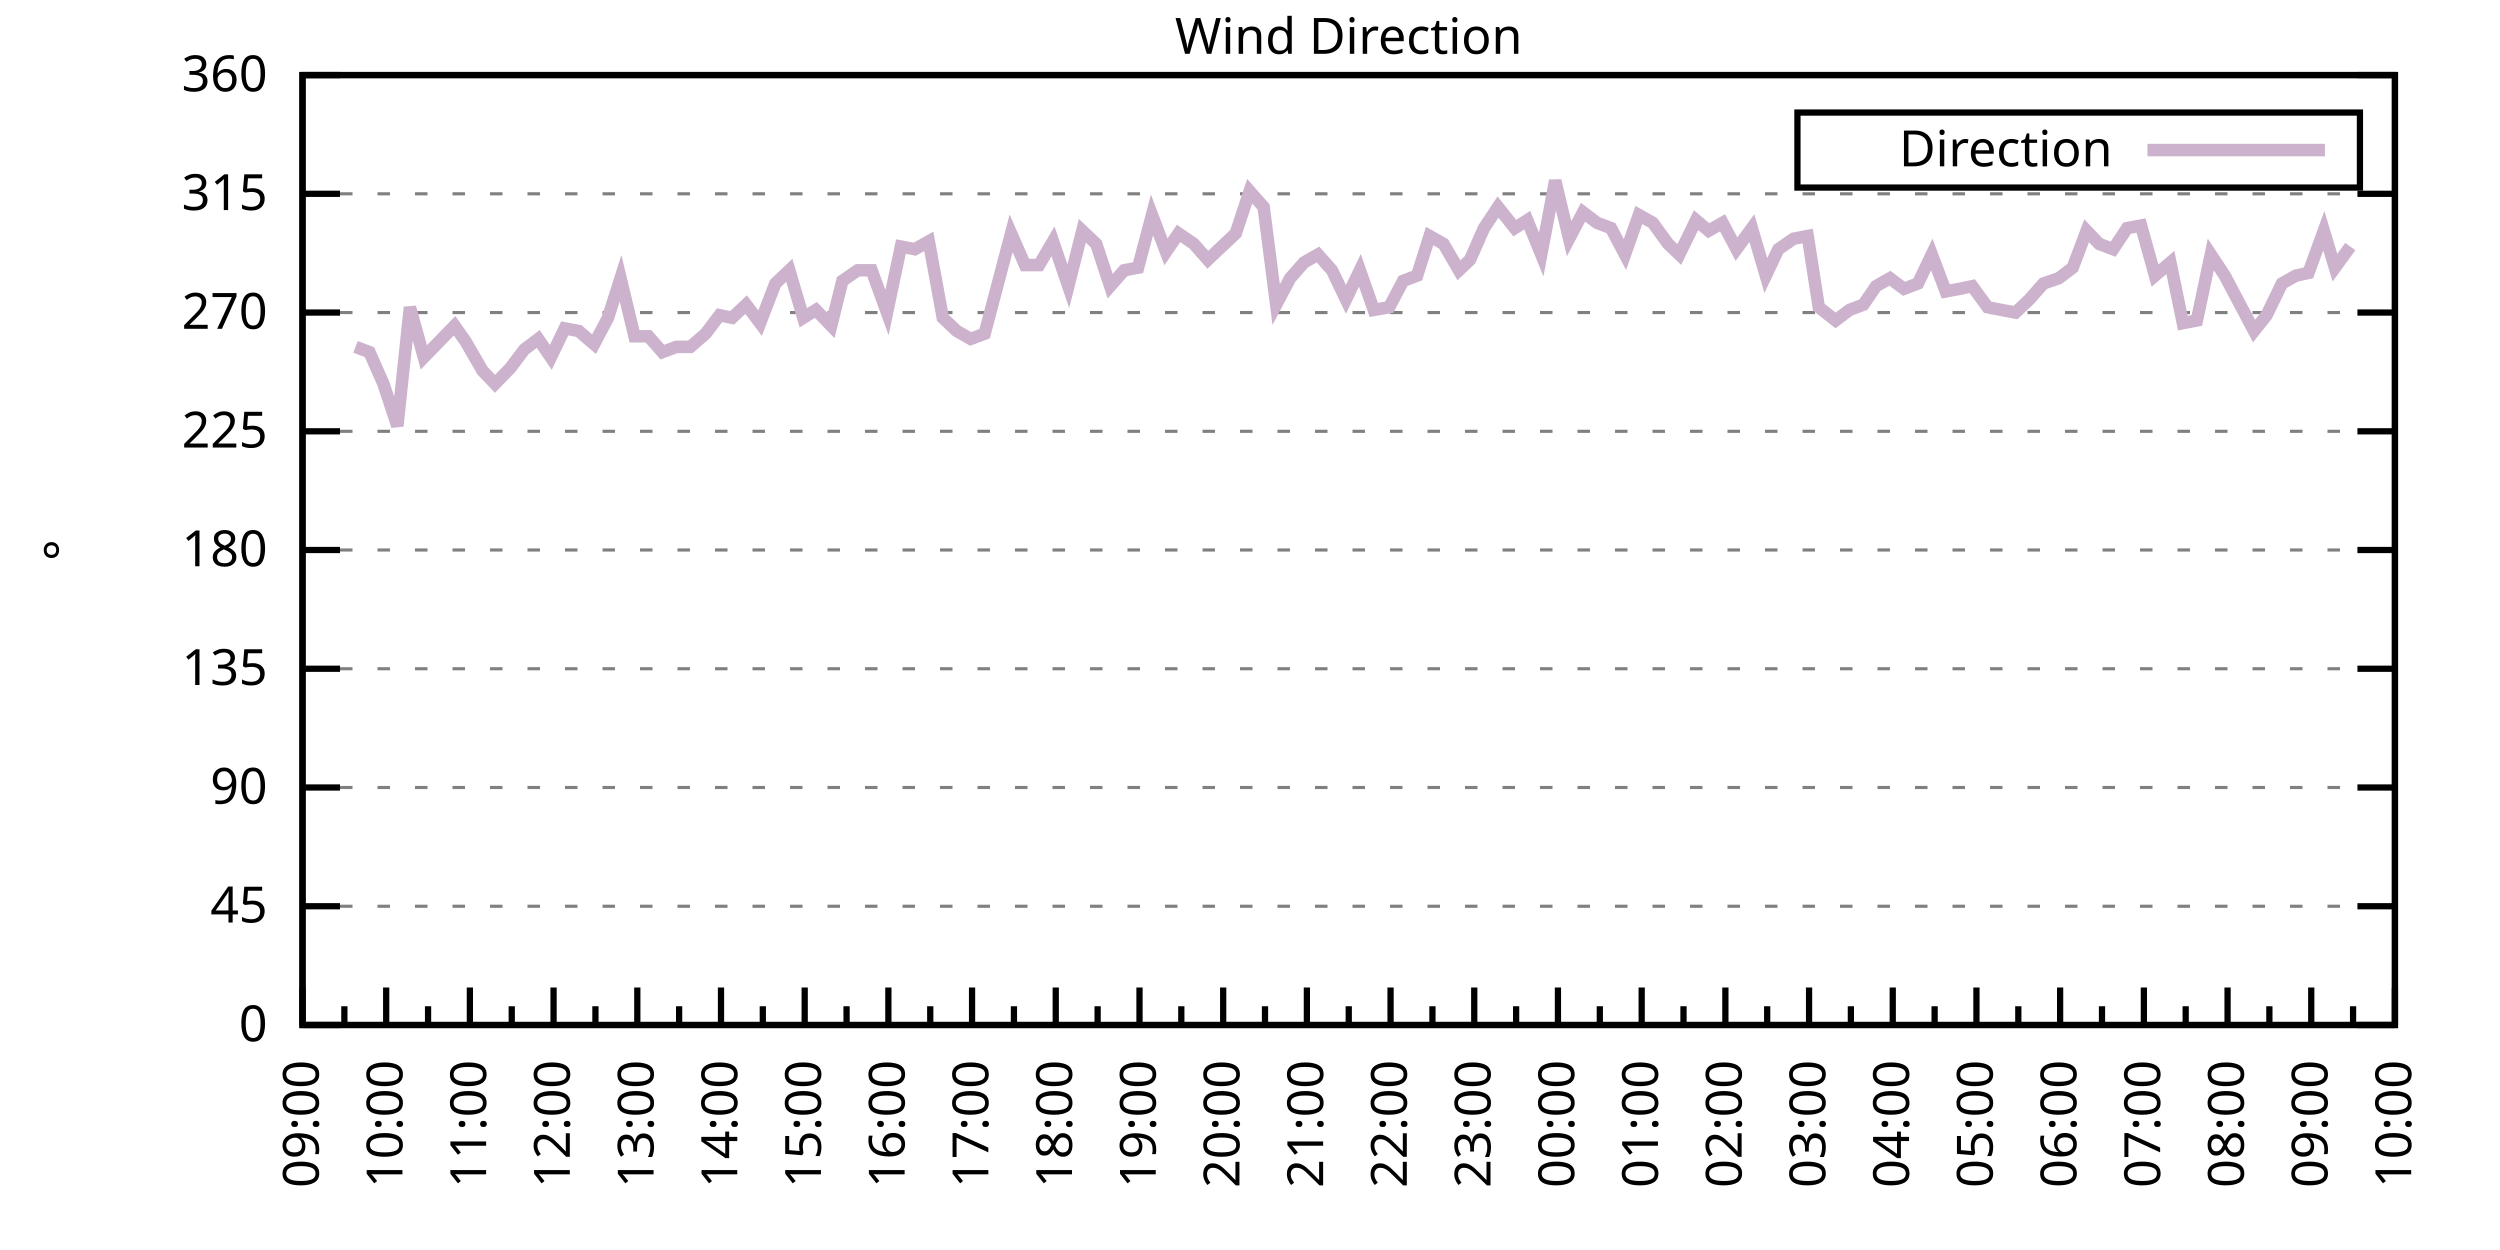
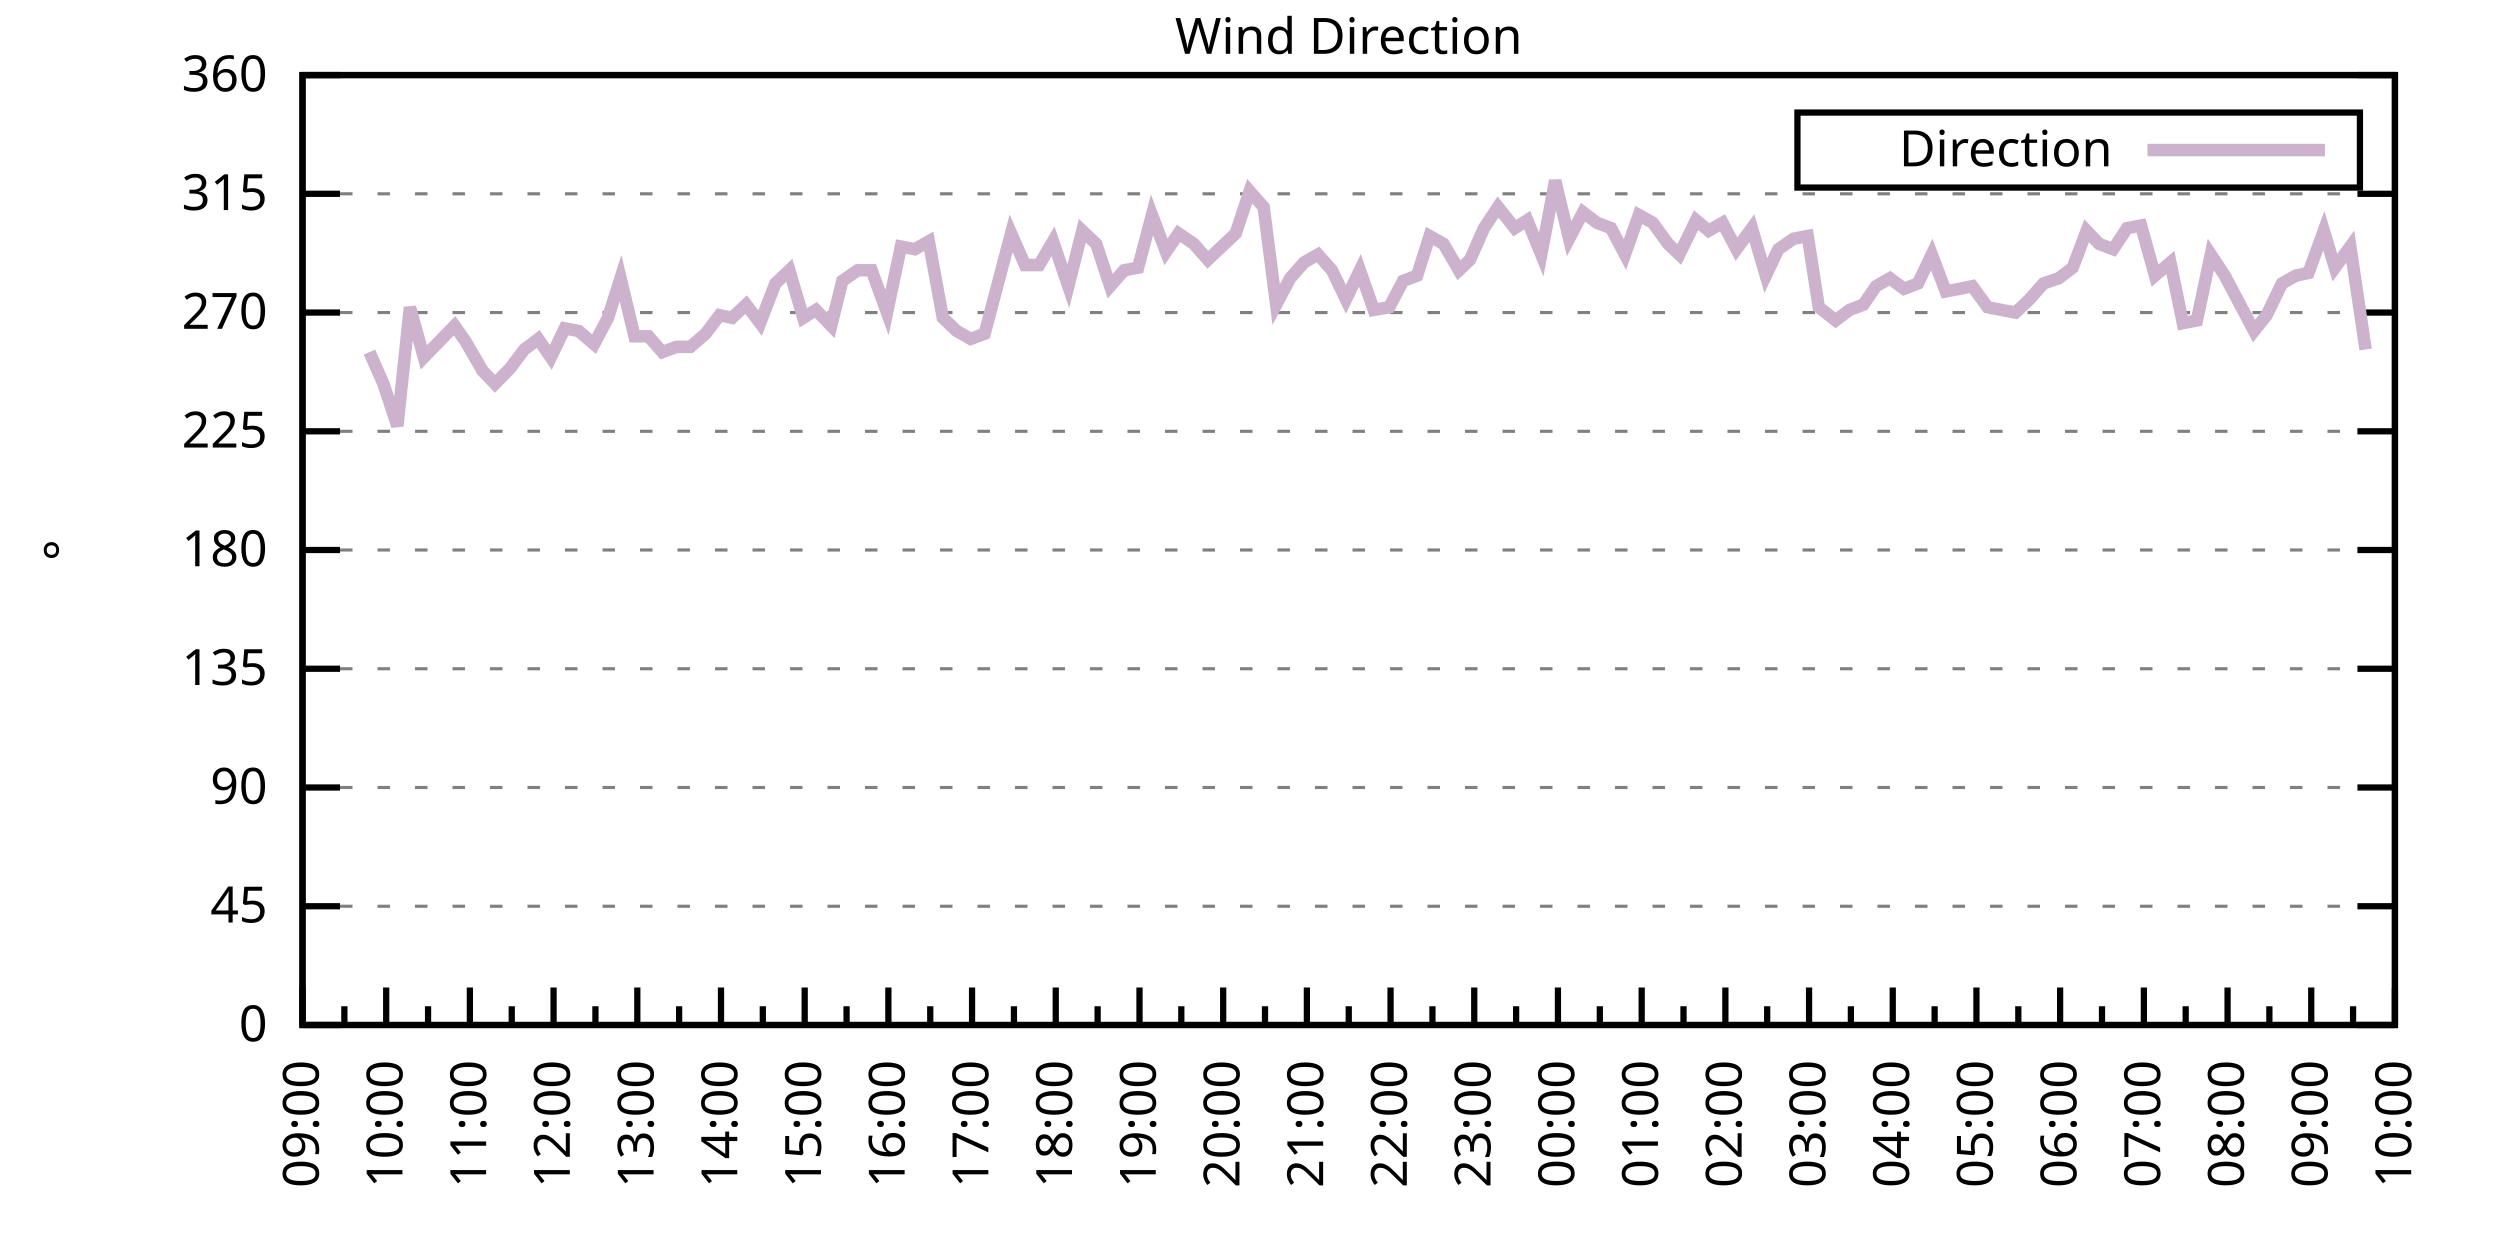
<svg xmlns="http://www.w3.org/2000/svg" xmlns:xlink="http://www.w3.org/1999/xlink" width="400" height="200" viewBox="0 0 400 200">
  <g id="gnuplot_canvas">
    <rect x="0" y="0" width="400" height="200" fill="none" />
    <defs>
      <circle id="gpDot" r="0.5" stroke-width="0.5" stroke="currentColor" />
      <path id="gpPt0" stroke-width="0.333" stroke="currentColor" d="M-1,0 h2 M0,-1 v2" />
      <path id="gpPt1" stroke-width="0.333" stroke="currentColor" d="M-1,-1 L1,1 M1,-1 L-1,1" />
      <path id="gpPt2" stroke-width="0.333" stroke="currentColor" d="M-1,0 L1,0 M0,-1 L0,1 M-1,-1 L1,1 M-1,1 L1,-1" />
      <rect id="gpPt3" stroke-width="0.333" stroke="currentColor" x="-1" y="-1" width="2" height="2" />
      <rect id="gpPt4" stroke-width="0.333" stroke="currentColor" fill="currentColor" x="-1" y="-1" width="2" height="2" />
      <circle id="gpPt5" stroke-width="0.333" stroke="currentColor" cx="0" cy="0" r="1" />
      <use xlink:href="#gpPt5" id="gpPt6" fill="currentColor" stroke="none" />
      <path id="gpPt7" stroke-width="0.333" stroke="currentColor" d="M0,-1.33 L-1.33,0.67 L1.33,0.67 z" />
      <use xlink:href="#gpPt7" id="gpPt8" fill="currentColor" stroke="none" />
      <use xlink:href="#gpPt7" id="gpPt9" stroke="currentColor" transform="rotate(180)" />
      <use xlink:href="#gpPt9" id="gpPt10" fill="currentColor" stroke="none" />
      <use xlink:href="#gpPt3" id="gpPt11" stroke="currentColor" transform="rotate(45)" />
      <use xlink:href="#gpPt11" id="gpPt12" fill="currentColor" stroke="none" />
      <path id="gpPt13" stroke-width="0.333" stroke="currentColor" d="M0,1.330 L1.265,0.411 L0.782,-1.067 L-0.782,-1.076 L-1.265,0.411 z" />
      <use xlink:href="#gpPt13" id="gpPt14" fill="currentColor" stroke="none" />
      <filter id="textbox" filterUnits="objectBoundingBox" x="0" y="0" height="1" width="1">
        <feFlood flood-color="white" flood-opacity="1" result="bgnd" />
        <feComposite in="SourceGraphic" in2="bgnd" operator="atop" />
      </filter>
      <filter id="greybox" filterUnits="objectBoundingBox" x="0" y="0" height="1" width="1">
        <feFlood flood-color="lightgrey" flood-opacity="1" result="grey" />
        <feComposite in="SourceGraphic" in2="grey" operator="atop" />
      </filter>
    </defs>
    <g fill="none" color="white" stroke="currentColor" stroke-width="1.00" stroke-linecap="butt" stroke-linejoin="miter">
</g>
    <g fill="none" color="black" stroke="currentColor" stroke-width="1.00" stroke-linecap="butt" stroke-linejoin="miter">
      <g stroke="none" shape-rendering="crispEdges">
        <polygon fill="rgb(255, 255, 255)" points="48.40,164.00 383.18,164.00 383.18,12.02 48.40,12.02 " />
      </g>
    </g>
    <g fill="none" color="black" stroke="currentColor" stroke-width="1.00" stroke-linecap="butt" stroke-linejoin="miter">
</g>
    <g fill="none" color="black" stroke="black" stroke-width="0.50" stroke-linecap="butt" stroke-linejoin="miter">
</g>
    <g fill="none" color="gray" stroke="currentColor" stroke-width="0.50" stroke-linecap="butt" stroke-linejoin="miter">
      <path stroke="gray" stroke-dasharray="2,4" class="gridline" d="M48.40,164.00 L383.19,164.00  " />
    </g>
    <g fill="none" color="gray" stroke="gray" stroke-width="1.00" stroke-linecap="butt" stroke-linejoin="miter">
</g>
    <g fill="none" color="black" stroke="currentColor" stroke-width="1.00" stroke-linecap="butt" stroke-linejoin="miter">
      <path stroke="black" d="M48.40,164.00 L54.40,164.00 M383.19,164.00 L377.19,164.00  " />
      <g transform="translate(42.80,166.60)" stroke="none" fill="black" font-family="Sans" font-size="8.00" text-anchor="end">
        <text>
          <tspan font-family="Sans"> 0</tspan>
        </text>
      </g>
    </g>
    <g fill="none" color="black" stroke="currentColor" stroke-width="1.00" stroke-linecap="butt" stroke-linejoin="miter">
</g>
    <g fill="none" color="black" stroke="black" stroke-width="0.50" stroke-linecap="butt" stroke-linejoin="miter">
</g>
    <g fill="none" color="gray" stroke="currentColor" stroke-width="0.50" stroke-linecap="butt" stroke-linejoin="miter">
      <path stroke="gray" stroke-dasharray="2,4" class="gridline" d="M48.40,145.00 L383.19,145.00  " />
    </g>
    <g fill="none" color="gray" stroke="gray" stroke-width="1.00" stroke-linecap="butt" stroke-linejoin="miter">
</g>
    <g fill="none" color="black" stroke="currentColor" stroke-width="1.00" stroke-linecap="butt" stroke-linejoin="miter">
      <path stroke="black" d="M48.40,145.00 L54.40,145.00 M383.19,145.00 L377.19,145.00  " />
      <g transform="translate(42.80,147.60)" stroke="none" fill="black" font-family="Sans" font-size="8.00" text-anchor="end">
        <text>
          <tspan font-family="Sans"> 45</tspan>
        </text>
      </g>
    </g>
    <g fill="none" color="black" stroke="currentColor" stroke-width="1.00" stroke-linecap="butt" stroke-linejoin="miter">
</g>
    <g fill="none" color="black" stroke="black" stroke-width="0.50" stroke-linecap="butt" stroke-linejoin="miter">
</g>
    <g fill="none" color="gray" stroke="currentColor" stroke-width="0.50" stroke-linecap="butt" stroke-linejoin="miter">
      <path stroke="gray" stroke-dasharray="2,4" class="gridline" d="M48.40,126.00 L383.19,126.00  " />
    </g>
    <g fill="none" color="gray" stroke="gray" stroke-width="1.00" stroke-linecap="butt" stroke-linejoin="miter">
</g>
    <g fill="none" color="black" stroke="currentColor" stroke-width="1.00" stroke-linecap="butt" stroke-linejoin="miter">
      <path stroke="black" d="M48.40,126.00 L54.40,126.00 M383.19,126.00 L377.19,126.00  " />
      <g transform="translate(42.80,128.60)" stroke="none" fill="black" font-family="Sans" font-size="8.00" text-anchor="end">
        <text>
          <tspan font-family="Sans"> 90</tspan>
        </text>
      </g>
    </g>
    <g fill="none" color="black" stroke="currentColor" stroke-width="1.00" stroke-linecap="butt" stroke-linejoin="miter">
</g>
    <g fill="none" color="black" stroke="black" stroke-width="0.50" stroke-linecap="butt" stroke-linejoin="miter">
</g>
    <g fill="none" color="gray" stroke="currentColor" stroke-width="0.50" stroke-linecap="butt" stroke-linejoin="miter">
      <path stroke="gray" stroke-dasharray="2,4" class="gridline" d="M48.40,107.00 L383.19,107.00  " />
    </g>
    <g fill="none" color="gray" stroke="gray" stroke-width="1.00" stroke-linecap="butt" stroke-linejoin="miter">
</g>
    <g fill="none" color="black" stroke="currentColor" stroke-width="1.00" stroke-linecap="butt" stroke-linejoin="miter">
      <path stroke="black" d="M48.40,107.00 L54.40,107.00 M383.19,107.00 L377.19,107.00  " />
      <g transform="translate(42.80,109.60)" stroke="none" fill="black" font-family="Sans" font-size="8.00" text-anchor="end">
        <text>
          <tspan font-family="Sans"> 135</tspan>
        </text>
      </g>
    </g>
    <g fill="none" color="black" stroke="currentColor" stroke-width="1.00" stroke-linecap="butt" stroke-linejoin="miter">
</g>
    <g fill="none" color="black" stroke="black" stroke-width="0.50" stroke-linecap="butt" stroke-linejoin="miter">
</g>
    <g fill="none" color="gray" stroke="currentColor" stroke-width="0.50" stroke-linecap="butt" stroke-linejoin="miter">
      <path stroke="gray" stroke-dasharray="2,4" class="gridline" d="M48.40,88.00 L383.19,88.00  " />
    </g>
    <g fill="none" color="gray" stroke="gray" stroke-width="1.00" stroke-linecap="butt" stroke-linejoin="miter">
</g>
    <g fill="none" color="black" stroke="currentColor" stroke-width="1.00" stroke-linecap="butt" stroke-linejoin="miter">
      <path stroke="black" d="M48.40,88.00 L54.40,88.00 M383.19,88.00 L377.19,88.00  " />
      <g transform="translate(42.80,90.60)" stroke="none" fill="black" font-family="Sans" font-size="8.00" text-anchor="end">
        <text>
          <tspan font-family="Sans"> 180</tspan>
        </text>
      </g>
    </g>
    <g fill="none" color="black" stroke="currentColor" stroke-width="1.00" stroke-linecap="butt" stroke-linejoin="miter">
</g>
    <g fill="none" color="black" stroke="black" stroke-width="0.50" stroke-linecap="butt" stroke-linejoin="miter">
</g>
    <g fill="none" color="gray" stroke="currentColor" stroke-width="0.50" stroke-linecap="butt" stroke-linejoin="miter">
      <path stroke="gray" stroke-dasharray="2,4" class="gridline" d="M48.40,69.01 L383.19,69.01  " />
    </g>
    <g fill="none" color="gray" stroke="gray" stroke-width="1.00" stroke-linecap="butt" stroke-linejoin="miter">
</g>
    <g fill="none" color="black" stroke="currentColor" stroke-width="1.00" stroke-linecap="butt" stroke-linejoin="miter">
      <path stroke="black" d="M48.40,69.01 L54.40,69.01 M383.19,69.01 L377.19,69.01  " />
      <g transform="translate(42.80,71.61)" stroke="none" fill="black" font-family="Sans" font-size="8.00" text-anchor="end">
        <text>
          <tspan font-family="Sans"> 225</tspan>
        </text>
      </g>
    </g>
    <g fill="none" color="black" stroke="currentColor" stroke-width="1.00" stroke-linecap="butt" stroke-linejoin="miter">
</g>
    <g fill="none" color="black" stroke="black" stroke-width="0.50" stroke-linecap="butt" stroke-linejoin="miter">
</g>
    <g fill="none" color="gray" stroke="currentColor" stroke-width="0.50" stroke-linecap="butt" stroke-linejoin="miter">
      <path stroke="gray" stroke-dasharray="2,4" class="gridline" d="M48.40,50.01 L383.19,50.01  " />
    </g>
    <g fill="none" color="gray" stroke="gray" stroke-width="1.00" stroke-linecap="butt" stroke-linejoin="miter">
</g>
    <g fill="none" color="black" stroke="currentColor" stroke-width="1.00" stroke-linecap="butt" stroke-linejoin="miter">
      <path stroke="black" d="M48.40,50.01 L54.40,50.01 M383.19,50.01 L377.19,50.01  " />
      <g transform="translate(42.80,52.61)" stroke="none" fill="black" font-family="Sans" font-size="8.00" text-anchor="end">
        <text>
          <tspan font-family="Sans"> 270</tspan>
        </text>
      </g>
    </g>
    <g fill="none" color="black" stroke="currentColor" stroke-width="1.00" stroke-linecap="butt" stroke-linejoin="miter">
</g>
    <g fill="none" color="black" stroke="black" stroke-width="0.50" stroke-linecap="butt" stroke-linejoin="miter">
</g>
    <g fill="none" color="gray" stroke="currentColor" stroke-width="0.50" stroke-linecap="butt" stroke-linejoin="miter">
      <path stroke="gray" stroke-dasharray="2,4" class="gridline" d="M48.40,31.01 L383.19,31.01  " />
    </g>
    <g fill="none" color="gray" stroke="gray" stroke-width="1.00" stroke-linecap="butt" stroke-linejoin="miter">
</g>
    <g fill="none" color="black" stroke="currentColor" stroke-width="1.00" stroke-linecap="butt" stroke-linejoin="miter">
      <path stroke="black" d="M48.40,31.01 L54.40,31.01 M383.19,31.01 L377.19,31.01  " />
      <g transform="translate(42.80,33.61)" stroke="none" fill="black" font-family="Sans" font-size="8.00" text-anchor="end">
        <text>
          <tspan font-family="Sans"> 315</tspan>
        </text>
      </g>
    </g>
    <g fill="none" color="black" stroke="currentColor" stroke-width="1.00" stroke-linecap="butt" stroke-linejoin="miter">
</g>
    <g fill="none" color="black" stroke="black" stroke-width="0.50" stroke-linecap="butt" stroke-linejoin="miter">
</g>
    <g fill="none" color="gray" stroke="currentColor" stroke-width="0.50" stroke-linecap="butt" stroke-linejoin="miter">
      <path stroke="gray" stroke-dasharray="2,4" class="gridline" d="M48.40,12.01 L383.19,12.01  " />
    </g>
    <g fill="none" color="gray" stroke="gray" stroke-width="1.00" stroke-linecap="butt" stroke-linejoin="miter">
</g>
    <g fill="none" color="black" stroke="currentColor" stroke-width="1.00" stroke-linecap="butt" stroke-linejoin="miter">
      <path stroke="black" d="M48.40,12.01 L54.40,12.01 M383.19,12.01 L377.19,12.01  " />
      <g transform="translate(42.80,14.61)" stroke="none" fill="black" font-family="Sans" font-size="8.00" text-anchor="end">
        <text>
          <tspan font-family="Sans"> 360</tspan>
        </text>
      </g>
    </g>
    <g fill="none" color="black" stroke="currentColor" stroke-width="1.00" stroke-linecap="butt" stroke-linejoin="miter">
      <path stroke="black" d="M48.40,164.00 L48.40,158.00  " />
      <g transform="translate(51.00,169.60) rotate(270)" stroke="none" fill="black" font-family="Sans" font-size="8.00" text-anchor="end">
        <text>
          <tspan font-family="Sans">09:00</tspan>
        </text>
      </g>
    </g>
    <g fill="none" color="black" stroke="currentColor" stroke-width="1.00" stroke-linecap="butt" stroke-linejoin="miter">
      <path stroke="black" d="M55.10,164.00 L55.10,161.00 M61.79,164.00 L61.79,158.00  " />
      <g transform="translate(64.39,169.60) rotate(270)" stroke="none" fill="black" font-family="Sans" font-size="8.00" text-anchor="end">
        <text>
          <tspan font-family="Sans">10:00</tspan>
        </text>
      </g>
    </g>
    <g fill="none" color="black" stroke="currentColor" stroke-width="1.00" stroke-linecap="butt" stroke-linejoin="miter">
      <path stroke="black" d="M68.49,164.00 L68.49,161.00 M75.18,164.00 L75.18,158.00  " />
      <g transform="translate(77.78,169.60) rotate(270)" stroke="none" fill="black" font-family="Sans" font-size="8.00" text-anchor="end">
        <text>
          <tspan font-family="Sans">11:00</tspan>
        </text>
      </g>
    </g>
    <g fill="none" color="black" stroke="currentColor" stroke-width="1.00" stroke-linecap="butt" stroke-linejoin="miter">
      <path stroke="black" d="M81.88,164.00 L81.88,161.00 M88.57,164.00 L88.57,158.00  " />
      <g transform="translate(91.17,169.60) rotate(270)" stroke="none" fill="black" font-family="Sans" font-size="8.00" text-anchor="end">
        <text>
          <tspan font-family="Sans">12:00</tspan>
        </text>
      </g>
    </g>
    <g fill="none" color="black" stroke="currentColor" stroke-width="1.00" stroke-linecap="butt" stroke-linejoin="miter">
      <path stroke="black" d="M95.27,164.00 L95.27,161.00 M101.97,164.00 L101.97,158.00  " />
      <g transform="translate(104.57,169.60) rotate(270)" stroke="none" fill="black" font-family="Sans" font-size="8.00" text-anchor="end">
        <text>
          <tspan font-family="Sans">13:00</tspan>
        </text>
      </g>
    </g>
    <g fill="none" color="black" stroke="currentColor" stroke-width="1.00" stroke-linecap="butt" stroke-linejoin="miter">
      <path stroke="black" d="M108.66,164.00 L108.66,161.00 M115.36,164.00 L115.36,158.00  " />
      <g transform="translate(117.96,169.60) rotate(270)" stroke="none" fill="black" font-family="Sans" font-size="8.00" text-anchor="end">
        <text>
          <tspan font-family="Sans">14:00</tspan>
        </text>
      </g>
    </g>
    <g fill="none" color="black" stroke="currentColor" stroke-width="1.00" stroke-linecap="butt" stroke-linejoin="miter">
      <path stroke="black" d="M122.05,164.00 L122.05,161.00 M128.75,164.00 L128.75,158.00  " />
      <g transform="translate(131.35,169.60) rotate(270)" stroke="none" fill="black" font-family="Sans" font-size="8.00" text-anchor="end">
        <text>
          <tspan font-family="Sans">15:00</tspan>
        </text>
      </g>
    </g>
    <g fill="none" color="black" stroke="currentColor" stroke-width="1.00" stroke-linecap="butt" stroke-linejoin="miter">
      <path stroke="black" d="M135.45,164.00 L135.45,161.00 M142.14,164.00 L142.14,158.00  " />
      <g transform="translate(144.74,169.60) rotate(270)" stroke="none" fill="black" font-family="Sans" font-size="8.00" text-anchor="end">
        <text>
          <tspan font-family="Sans">16:00</tspan>
        </text>
      </g>
    </g>
    <g fill="none" color="black" stroke="currentColor" stroke-width="1.00" stroke-linecap="butt" stroke-linejoin="miter">
      <path stroke="black" d="M148.84,164.00 L148.84,161.00 M155.53,164.00 L155.53,158.00  " />
      <g transform="translate(158.13,169.60) rotate(270)" stroke="none" fill="black" font-family="Sans" font-size="8.00" text-anchor="end">
        <text>
          <tspan font-family="Sans">17:00</tspan>
        </text>
      </g>
    </g>
    <g fill="none" color="black" stroke="currentColor" stroke-width="1.00" stroke-linecap="butt" stroke-linejoin="miter">
      <path stroke="black" d="M162.23,164.00 L162.23,161.00 M168.92,164.00 L168.92,158.00  " />
      <g transform="translate(171.52,169.60) rotate(270)" stroke="none" fill="black" font-family="Sans" font-size="8.00" text-anchor="end">
        <text>
          <tspan font-family="Sans">18:00</tspan>
        </text>
      </g>
    </g>
    <g fill="none" color="black" stroke="currentColor" stroke-width="1.00" stroke-linecap="butt" stroke-linejoin="miter">
      <path stroke="black" d="M175.62,164.00 L175.62,161.00 M182.32,164.00 L182.32,158.00  " />
      <g transform="translate(184.92,169.60) rotate(270)" stroke="none" fill="black" font-family="Sans" font-size="8.00" text-anchor="end">
        <text>
          <tspan font-family="Sans">19:00</tspan>
        </text>
      </g>
    </g>
    <g fill="none" color="black" stroke="currentColor" stroke-width="1.00" stroke-linecap="butt" stroke-linejoin="miter">
      <path stroke="black" d="M189.01,164.00 L189.01,161.00 M195.71,164.00 L195.71,158.00  " />
      <g transform="translate(198.31,169.60) rotate(270)" stroke="none" fill="black" font-family="Sans" font-size="8.00" text-anchor="end">
        <text>
          <tspan font-family="Sans">20:00</tspan>
        </text>
      </g>
    </g>
    <g fill="none" color="black" stroke="currentColor" stroke-width="1.00" stroke-linecap="butt" stroke-linejoin="miter">
      <path stroke="black" d="M202.40,164.00 L202.40,161.00 M209.10,164.00 L209.10,158.00  " />
      <g transform="translate(211.70,169.60) rotate(270)" stroke="none" fill="black" font-family="Sans" font-size="8.00" text-anchor="end">
        <text>
          <tspan font-family="Sans">21:00</tspan>
        </text>
      </g>
    </g>
    <g fill="none" color="black" stroke="currentColor" stroke-width="1.00" stroke-linecap="butt" stroke-linejoin="miter">
      <path stroke="black" d="M215.80,164.00 L215.80,161.00 M222.49,164.00 L222.49,158.00  " />
      <g transform="translate(225.09,169.60) rotate(270)" stroke="none" fill="black" font-family="Sans" font-size="8.00" text-anchor="end">
        <text>
          <tspan font-family="Sans">22:00</tspan>
        </text>
      </g>
    </g>
    <g fill="none" color="black" stroke="currentColor" stroke-width="1.00" stroke-linecap="butt" stroke-linejoin="miter">
      <path stroke="black" d="M229.19,164.00 L229.19,161.00 M235.88,164.00 L235.88,158.00  " />
      <g transform="translate(238.48,169.60) rotate(270)" stroke="none" fill="black" font-family="Sans" font-size="8.00" text-anchor="end">
        <text>
          <tspan font-family="Sans">23:00</tspan>
        </text>
      </g>
    </g>
    <g fill="none" color="black" stroke="currentColor" stroke-width="1.00" stroke-linecap="butt" stroke-linejoin="miter">
      <path stroke="black" d="M242.58,164.00 L242.58,161.00 M249.27,164.00 L249.27,158.00  " />
      <g transform="translate(251.87,169.60) rotate(270)" stroke="none" fill="black" font-family="Sans" font-size="8.00" text-anchor="end">
        <text>
          <tspan font-family="Sans">00:00</tspan>
        </text>
      </g>
    </g>
    <g fill="none" color="black" stroke="currentColor" stroke-width="1.00" stroke-linecap="butt" stroke-linejoin="miter">
      <path stroke="black" d="M255.97,164.00 L255.97,161.00 M262.67,164.00 L262.67,158.00  " />
      <g transform="translate(265.27,169.60) rotate(270)" stroke="none" fill="black" font-family="Sans" font-size="8.00" text-anchor="end">
        <text>
          <tspan font-family="Sans">01:00</tspan>
        </text>
      </g>
    </g>
    <g fill="none" color="black" stroke="currentColor" stroke-width="1.00" stroke-linecap="butt" stroke-linejoin="miter">
      <path stroke="black" d="M269.36,164.00 L269.36,161.00 M276.06,164.00 L276.06,158.00  " />
      <g transform="translate(278.66,169.60) rotate(270)" stroke="none" fill="black" font-family="Sans" font-size="8.00" text-anchor="end">
        <text>
          <tspan font-family="Sans">02:00</tspan>
        </text>
      </g>
    </g>
    <g fill="none" color="black" stroke="currentColor" stroke-width="1.00" stroke-linecap="butt" stroke-linejoin="miter">
      <path stroke="black" d="M282.75,164.00 L282.75,161.00 M289.45,164.00 L289.45,158.00  " />
      <g transform="translate(292.05,169.60) rotate(270)" stroke="none" fill="black" font-family="Sans" font-size="8.00" text-anchor="end">
        <text>
          <tspan font-family="Sans">03:00</tspan>
        </text>
      </g>
    </g>
    <g fill="none" color="black" stroke="currentColor" stroke-width="1.00" stroke-linecap="butt" stroke-linejoin="miter">
      <path stroke="black" d="M296.14,164.00 L296.14,161.00 M302.84,164.00 L302.84,158.00  " />
      <g transform="translate(305.44,169.60) rotate(270)" stroke="none" fill="black" font-family="Sans" font-size="8.00" text-anchor="end">
        <text>
          <tspan font-family="Sans">04:00</tspan>
        </text>
      </g>
    </g>
    <g fill="none" color="black" stroke="currentColor" stroke-width="1.00" stroke-linecap="butt" stroke-linejoin="miter">
      <path stroke="black" d="M309.54,164.00 L309.54,161.00 M316.23,164.00 L316.23,158.00  " />
      <g transform="translate(318.83,169.60) rotate(270)" stroke="none" fill="black" font-family="Sans" font-size="8.00" text-anchor="end">
        <text>
          <tspan font-family="Sans">05:00</tspan>
        </text>
      </g>
    </g>
    <g fill="none" color="black" stroke="currentColor" stroke-width="1.00" stroke-linecap="butt" stroke-linejoin="miter">
      <path stroke="black" d="M322.93,164.00 L322.93,161.00 M329.62,164.00 L329.62,158.00  " />
      <g transform="translate(332.22,169.60) rotate(270)" stroke="none" fill="black" font-family="Sans" font-size="8.00" text-anchor="end">
        <text>
          <tspan font-family="Sans">06:00</tspan>
        </text>
      </g>
    </g>
    <g fill="none" color="black" stroke="currentColor" stroke-width="1.00" stroke-linecap="butt" stroke-linejoin="miter">
      <path stroke="black" d="M336.32,164.00 L336.32,161.00 M343.02,164.00 L343.02,158.00  " />
      <g transform="translate(345.62,169.60) rotate(270)" stroke="none" fill="black" font-family="Sans" font-size="8.00" text-anchor="end">
        <text>
          <tspan font-family="Sans">07:00</tspan>
        </text>
      </g>
    </g>
    <g fill="none" color="black" stroke="currentColor" stroke-width="1.00" stroke-linecap="butt" stroke-linejoin="miter">
      <path stroke="black" d="M349.71,164.00 L349.71,161.00 M356.41,164.00 L356.41,158.00  " />
      <g transform="translate(359.01,169.60) rotate(270)" stroke="none" fill="black" font-family="Sans" font-size="8.00" text-anchor="end">
        <text>
          <tspan font-family="Sans">08:00</tspan>
        </text>
      </g>
    </g>
    <g fill="none" color="black" stroke="currentColor" stroke-width="1.00" stroke-linecap="butt" stroke-linejoin="miter">
      <path stroke="black" d="M363.10,164.00 L363.10,161.00 M369.80,164.00 L369.80,158.00  " />
      <g transform="translate(372.40,169.60) rotate(270)" stroke="none" fill="black" font-family="Sans" font-size="8.00" text-anchor="end">
        <text>
          <tspan font-family="Sans">09:00</tspan>
        </text>
      </g>
    </g>
    <g fill="none" color="black" stroke="currentColor" stroke-width="1.00" stroke-linecap="butt" stroke-linejoin="miter">
      <path stroke="black" d="M376.49,164.00 L376.49,161.00 M383.19,164.00 L383.19,158.00  " />
      <g transform="translate(385.79,169.60) rotate(270)" stroke="none" fill="black" font-family="Sans" font-size="8.00" text-anchor="end">
        <text>
          <tspan font-family="Sans">10:00</tspan>
        </text>
      </g>
    </g>
    <g fill="none" color="black" stroke="currentColor" stroke-width="1.00" stroke-linecap="butt" stroke-linejoin="miter">
</g>
    <g fill="none" color="black" stroke="currentColor" stroke-width="1.00" stroke-linecap="butt" stroke-linejoin="miter">
      <path stroke="black" d="M48.40,12.01 L48.40,164.00 L383.19,164.00 L383.19,12.01 L48.40,12.01 Z  " />
    </g>
    <g fill="none" color="black" stroke="currentColor" stroke-width="1.00" stroke-linecap="butt" stroke-linejoin="miter">
      <g transform="translate(12.80,88.01) rotate(270)" stroke="none" fill="black" font-family="Sans" font-size="8.00" text-anchor="middle">
        <text>
          <tspan font-family="Sans">°</tspan>
        </text>
      </g>
    </g>
    <g fill="none" color="black" stroke="currentColor" stroke-width="1.00" stroke-linecap="butt" stroke-linejoin="miter">
</g>
    <g fill="none" color="black" stroke="currentColor" stroke-width="1.00" stroke-linecap="butt" stroke-linejoin="miter">
      <path stroke="black" d="M287.59,30.01 L287.59,18.01 L377.59,18.01 L377.59,30.01 L287.59,30.01 Z  " />
    </g>
    <g id="Wind_direction_plot_1">
      <g fill="none" color="white" stroke="black" stroke-width="2.00" stroke-linecap="butt" stroke-linejoin="miter">
</g>
      <g fill="none" color="black" stroke="currentColor" stroke-width="2.00" stroke-linecap="butt" stroke-linejoin="miter">
        <g transform="translate(337.99,26.61)" stroke="none" fill="black" font-family="Sans" font-size="8.00" text-anchor="end">
          <text>
            <tspan font-family="Sans">Direction</tspan>
          </text>
        </g>
      </g>
      <g fill="none" color="black" stroke="currentColor" stroke-width="2.00" stroke-linecap="butt" stroke-linejoin="miter">
-         <path stroke="rgb(204, 178, 204)" d="M343.59,24.01 L371.99,24.01 M56.88,55.50 L59.11,56.34 L61.35,61.41 L63.58,68.16 L65.59,49.16 L67.82,57.18   L70.27,54.65 L72.73,52.12 L74.51,54.65 L77.19,59.30 L79.20,61.41 L81.66,58.87 L83.89,55.92 L86.12,54.23   L88.13,57.18 L90.36,52.54 L92.59,52.96 L95.05,55.07 L97.28,50.85 L99.29,44.52 L101.52,53.81 L103.75,53.81   L105.98,56.34 L108.22,55.50 L110.45,55.50 L112.90,53.39 L115.13,50.43 L117.14,50.85 L119.38,48.74 L121.61,51.70   L124.06,45.36 L126.29,43.25 L128.53,50.85 L130.54,49.59 L132.99,52.12 L134.78,44.94 L137.23,43.25 L139.46,43.25   L141.92,50.01 L144.15,39.45 L146.38,39.87 L148.61,38.61 L150.85,50.85 L153.08,52.96 L155.31,54.23 L157.54,53.39   L159.55,45.79 L161.78,37.34 L164.01,42.41 L166.25,42.41 L168.48,38.61 L170.93,45.79 L173.17,36.92 L175.40,39.03   L177.63,45.79 L179.86,43.25 L182.09,42.83 L184.32,34.39 L186.56,40.30 L188.57,37.34 L191.02,39.03 L193.25,41.56   L195.48,39.45 L197.72,37.34 L199.95,30.59 L202.18,33.12 L204.19,48.74 L206.42,44.52 L208.65,41.99 L210.88,40.72   L213.12,43.25 L215.35,47.90 L217.58,43.25 L219.81,49.59 L222.27,49.16 L224.50,44.94 L226.73,44.10 L228.74,37.76   L230.97,39.03 L233.43,43.25 L235.21,41.56 L237.44,36.50 L239.68,33.12 L242.36,36.50 L244.36,35.23 L246.60,40.72   L248.83,28.90 L251.06,38.19 L253.29,33.96 L255.52,35.65 L257.76,36.50 L259.99,40.72 L262.22,34.39 L264.45,35.65   L266.91,39.03 L268.69,40.72 L271.37,35.23 L273.38,36.92 L275.61,35.65 L277.84,39.87 L280.30,36.50 L282.53,44.10   L284.54,39.87 L286.99,38.19 L289.23,37.76 L291.01,49.16 L293.69,51.27 L295.92,49.59 L298.15,48.74 L300.16,45.79   L302.39,44.52 L304.63,46.21 L306.86,45.36 L309.09,40.72 L311.32,46.63 L313.55,46.21 L315.56,45.79 L318.02,49.16   L320.25,49.59 L322.48,50.01 L324.71,47.90 L326.95,45.36 L329.40,44.52 L331.63,42.83 L333.86,36.92 L335.87,39.03   L338.10,39.87 L340.34,36.50 L342.57,36.08 L344.80,44.10 L347.26,41.99 L349.26,51.70 L351.50,51.27 L353.73,40.72   L355.96,44.10 L358.19,48.32 L360.65,52.96 L362.66,50.43 L365.11,45.36 L367.34,44.10 L369.35,43.67 L371.81,36.92   L373.59,42.83 L376.05,39.45  " />
+         <path stroke="rgb(204, 178, 204)" d="M343.59,24.01 L371.99,24.01 M59.11,56.34 L61.35,61.41 L63.58,68.16 L65.59,49.16 L67.82,57.18 L70.27,54.65   L72.73,52.12 L74.51,54.65 L77.19,59.30 L79.20,61.41 L81.66,58.87 L83.89,55.92 L86.12,54.23 L88.13,57.18   L90.36,52.54 L92.59,52.96 L95.05,55.07 L97.28,50.85 L99.29,44.52 L101.52,53.81 L103.75,53.81 L105.98,56.34   L108.22,55.50 L110.45,55.50 L112.90,53.39 L115.13,50.43 L117.14,50.85 L119.38,48.74 L121.61,51.70 L124.06,45.36   L126.29,43.25 L128.53,50.85 L130.54,49.59 L132.99,52.12 L134.78,44.94 L137.23,43.25 L139.46,43.25 L141.92,50.01   L144.15,39.45 L146.38,39.87 L148.61,38.61 L150.85,50.85 L153.08,52.96 L155.31,54.23 L157.54,53.39 L159.55,45.79   L161.78,37.34 L164.01,42.41 L166.25,42.41 L168.48,38.61 L170.93,45.79 L173.17,36.92 L175.40,39.03 L177.63,45.79   L179.86,43.25 L182.09,42.83 L184.32,34.39 L186.56,40.30 L188.57,37.34 L191.02,39.03 L193.25,41.56 L195.48,39.45   L197.72,37.34 L199.95,30.59 L202.18,33.12 L204.19,48.74 L206.42,44.52 L208.65,41.99 L210.88,40.72 L213.12,43.25   L215.35,47.90 L217.58,43.25 L219.81,49.59 L222.27,49.16 L224.50,44.94 L226.73,44.10 L228.74,37.76 L230.97,39.03   L233.43,43.25 L235.21,41.56 L237.44,36.50 L239.68,33.12 L242.36,36.50 L244.36,35.23 L246.60,40.72 L248.83,28.90   L251.06,38.19 L253.29,33.96 L255.52,35.65 L257.76,36.50 L259.99,40.72 L262.22,34.39 L264.45,35.65 L266.91,39.03   L268.69,40.72 L271.37,35.23 L273.38,36.92 L275.61,35.65 L277.84,39.87 L280.30,36.50 L282.53,44.10 L284.54,39.87   L286.99,38.19 L289.23,37.76 L291.01,49.16 L293.69,51.27 L295.92,49.59 L298.15,48.74 L300.16,45.79 L302.39,44.52   L304.63,46.21 L306.86,45.36 L309.09,40.72 L311.32,46.63 L313.55,46.21 L315.56,45.79 L318.02,49.16 L320.25,49.59   L322.48,50.01 L324.71,47.90 L326.95,45.36 L329.40,44.52 L331.63,42.83 L333.86,36.92 L335.87,39.03 L338.10,39.87   L340.34,36.50 L342.57,36.08 L344.80,44.10 L347.26,41.99 L349.26,51.70 L351.50,51.27 L353.73,40.72 L355.96,44.10   L358.19,48.32 L360.65,52.96 L362.66,50.43 L365.11,45.36 L367.34,44.10 L369.35,43.67 L371.81,36.92 L373.59,42.83   L376.05,39.45 L378.50,55.92  " />
      </g>
    </g>
    <g fill="none" color="black" stroke="currentColor" stroke-width="2.00" stroke-linecap="butt" stroke-linejoin="miter">
</g>
    <g fill="none" color="black" stroke="black" stroke-width="1.00" stroke-linecap="butt" stroke-linejoin="miter">
</g>
    <g fill="none" color="black" stroke="currentColor" stroke-width="1.00" stroke-linecap="butt" stroke-linejoin="miter">
      <path stroke="black" d="M48.40,12.01 L48.40,164.00 L383.19,164.00 L383.19,12.01 L48.40,12.01 Z  " />
    </g>
    <g fill="none" color="black" stroke="currentColor" stroke-width="1.00" stroke-linecap="butt" stroke-linejoin="miter">
      <g transform="translate(215.79,8.61)" stroke="none" fill="black" font-family="Sans" font-size="8.00" text-anchor="middle">
        <text>
          <tspan font-family="Sans">Wind Direction</tspan>
        </text>
      </g>
    </g>
    <g fill="none" color="black" stroke="currentColor" stroke-width="1.00" stroke-linecap="butt" stroke-linejoin="miter">
</g>
  </g>
</svg>
